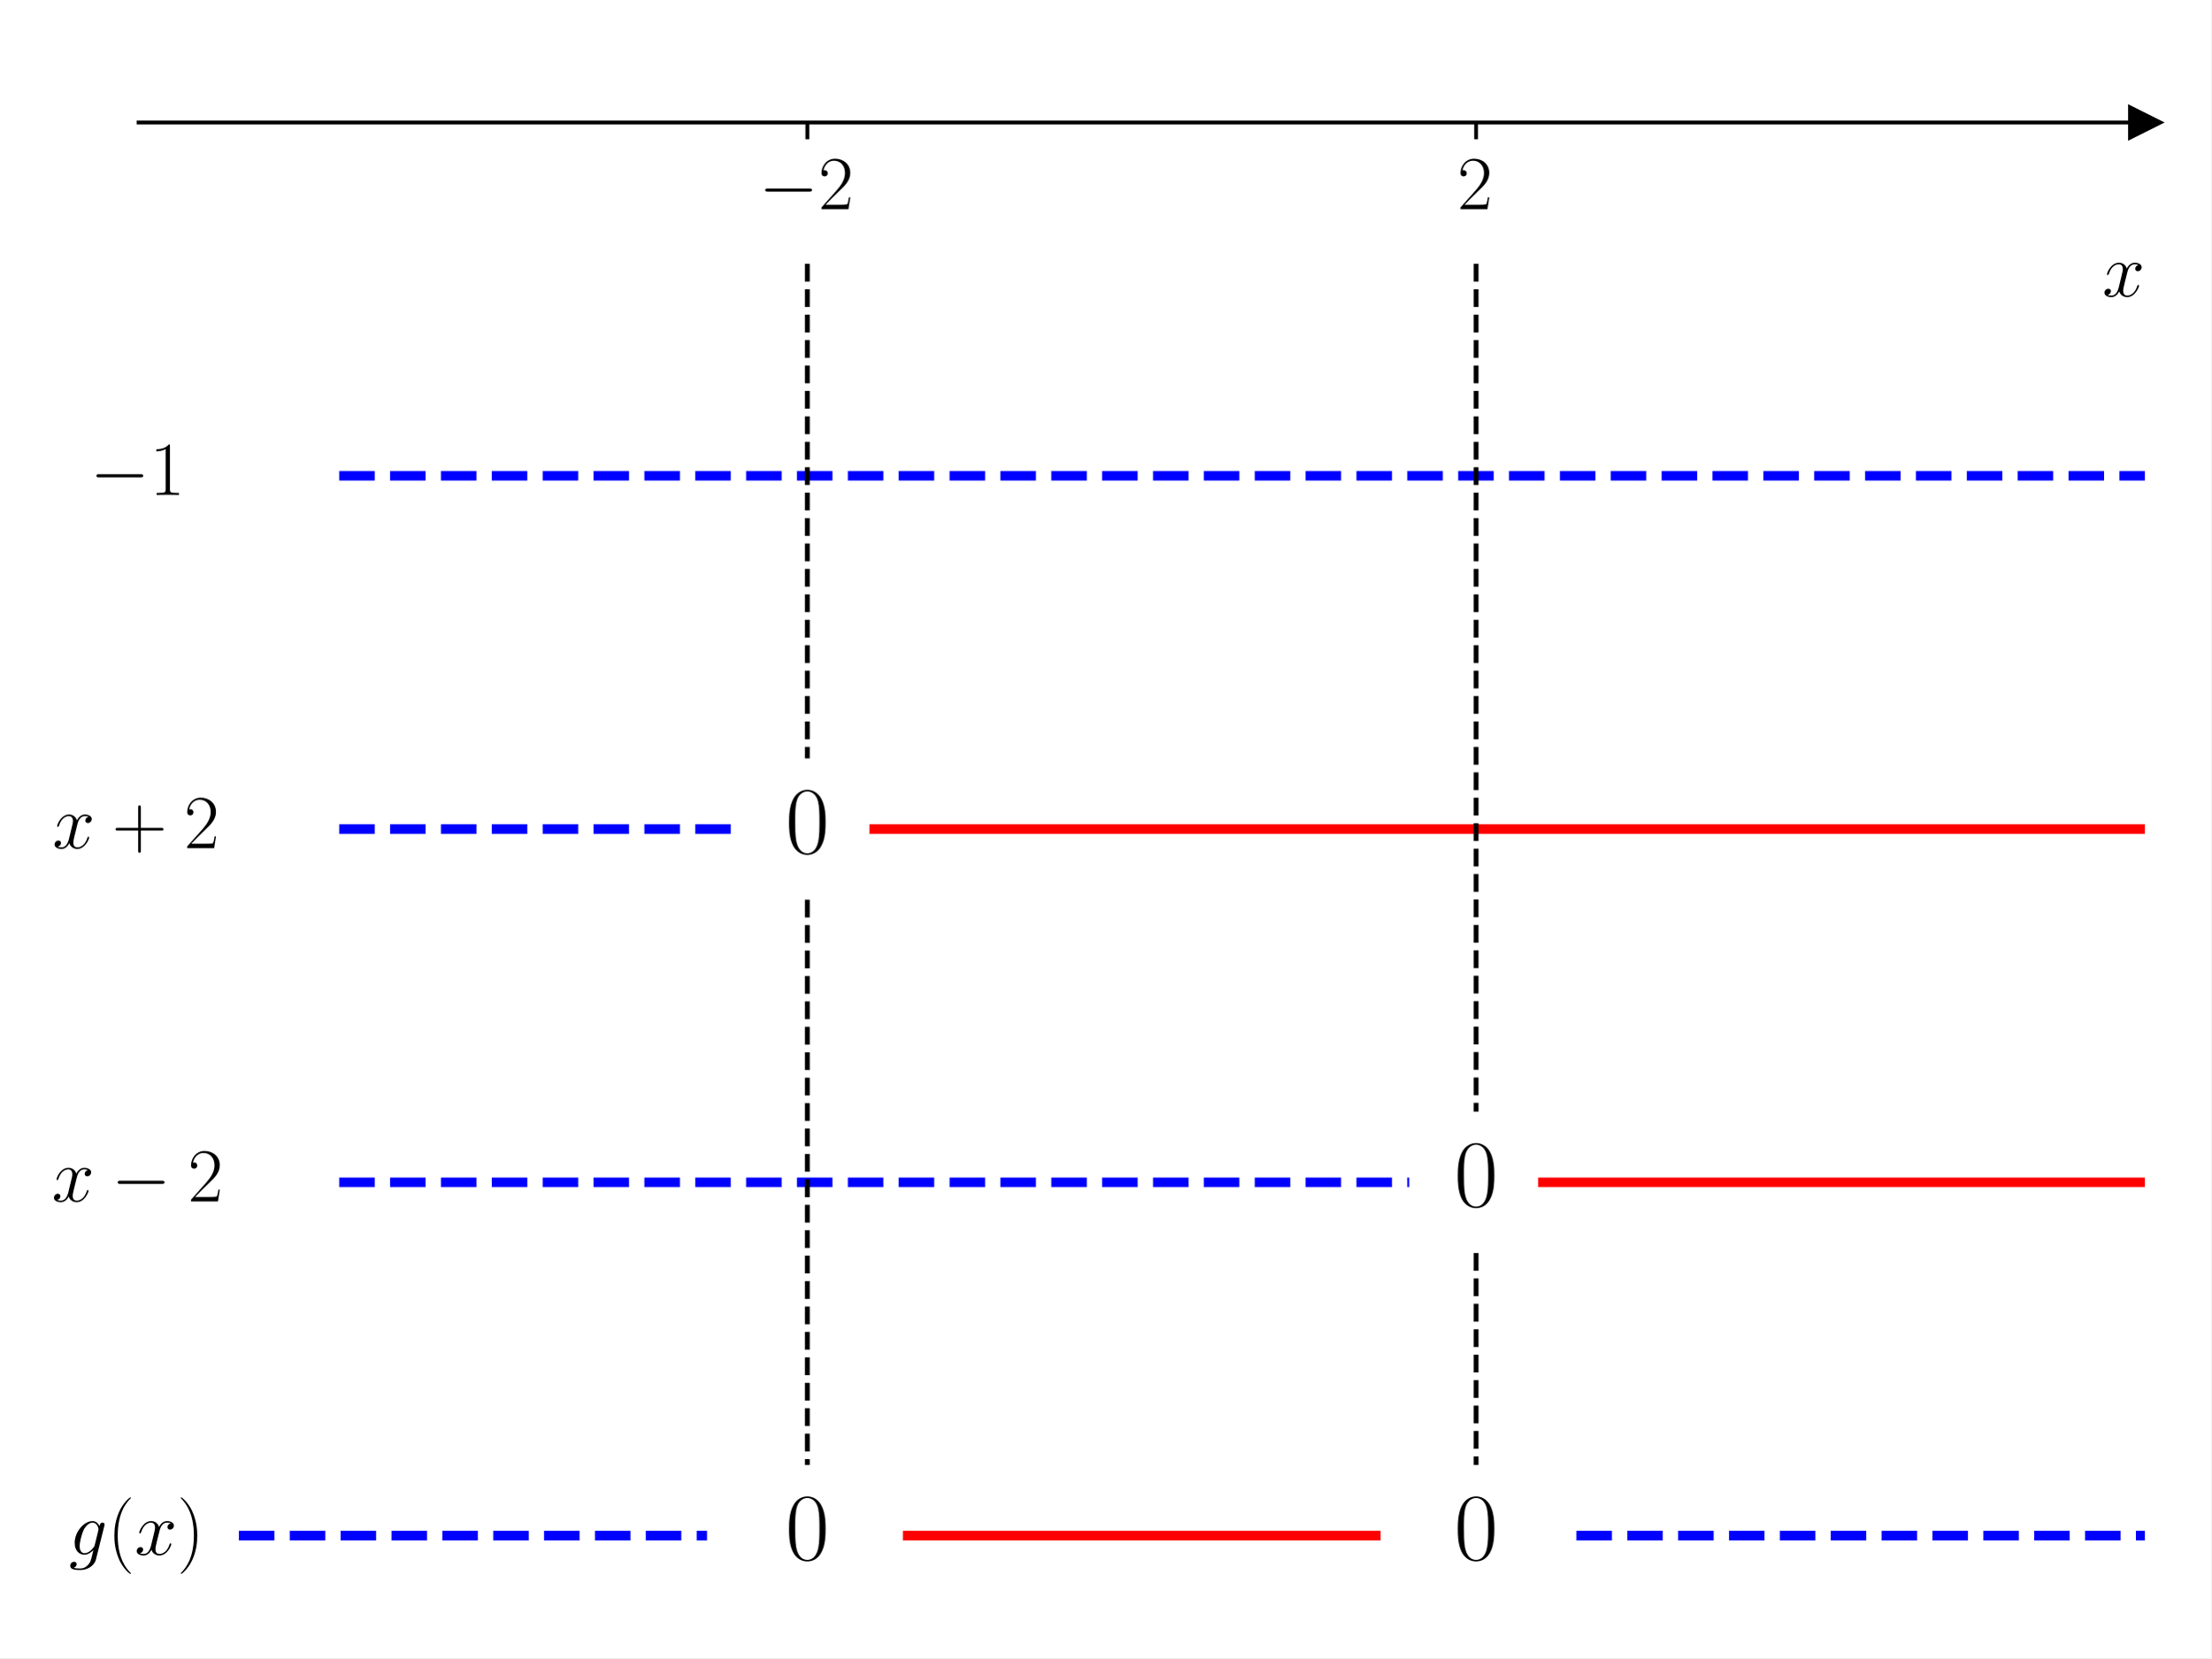
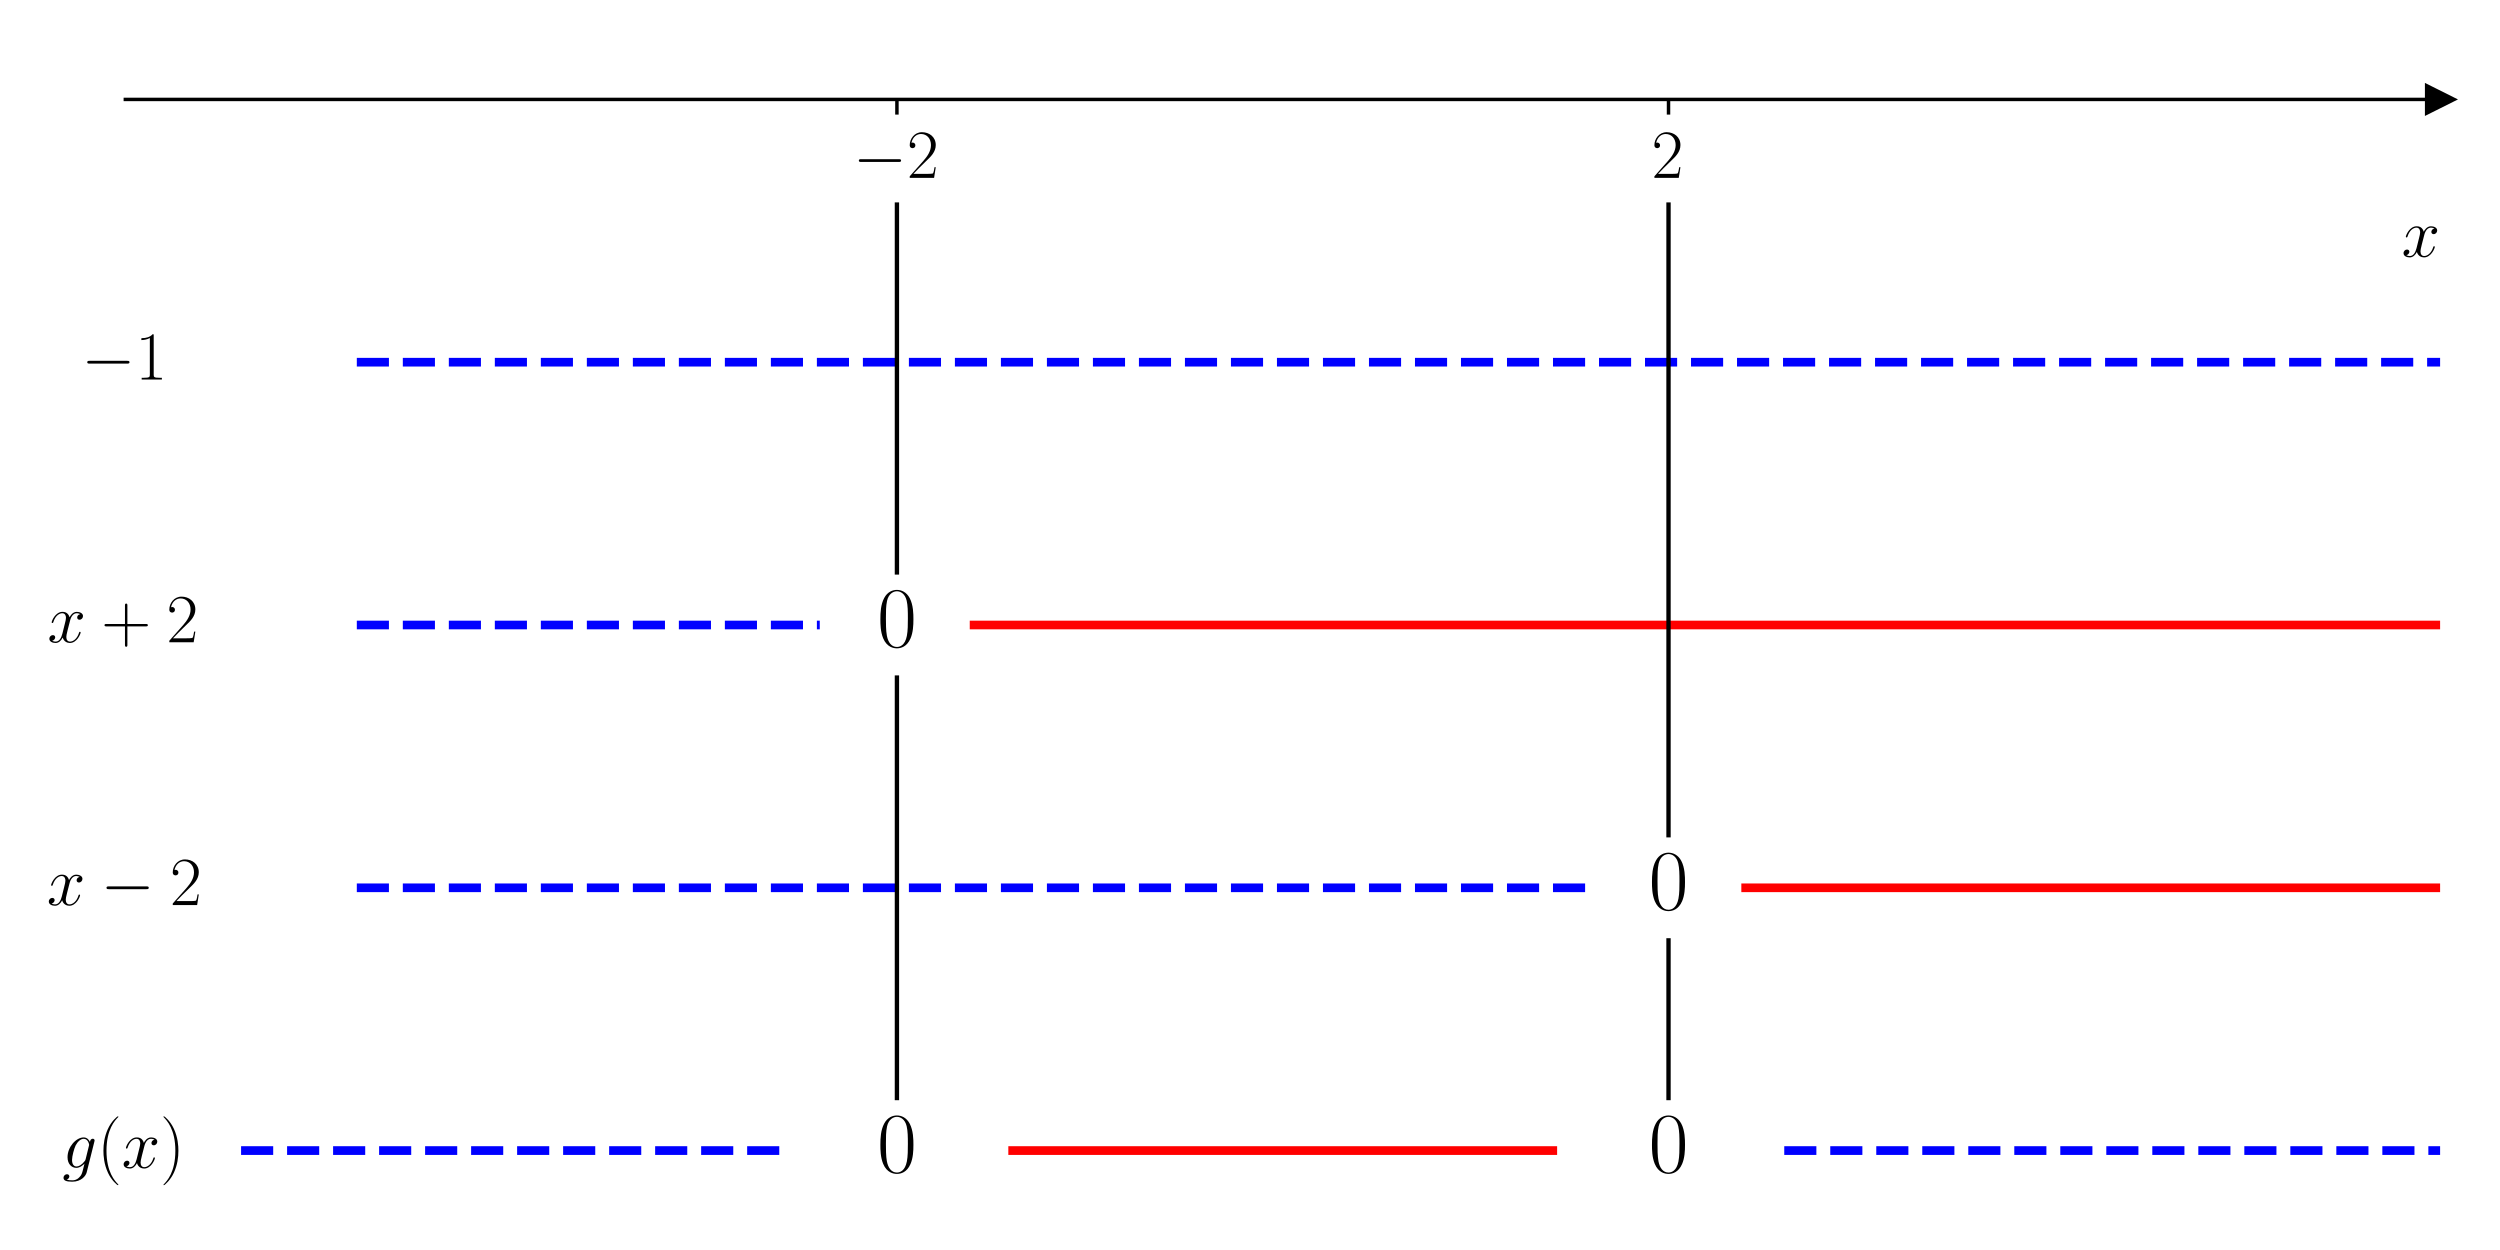
- <svg xmlns="http://www.w3.org/2000/svg" xmlns:xlink="http://www.w3.org/1999/xlink" width="460.8pt" height="345.6pt" viewBox="0 0 460.8 345.6" version="1.1">
+ <svg xmlns="http://www.w3.org/2000/svg" xmlns:xlink="http://www.w3.org/1999/xlink" width="576pt" height="288pt" viewBox="0 0 576 288" version="1.1">
  <defs>
    <style type="text/css">*{stroke-linejoin: round; stroke-linecap: butt}</style>
  </defs>
  <g id="figure_1">
    <g id="patch_1">
-       <path d="M 0 345.6  L 460.8 345.6  L 460.8 0  L 0 0  z " style="fill: #ffffff" />
+       <path d="M 0 288  L 576 288  L 576 0  L 0 0  z " style="fill: #ffffff" />
    </g>
    <g id="axes_1">
      <g id="patch_2">
-         <path d="M 28.878 334.8  L 447 334.8  L 447 10.8  L 28.878 10.8  z " style="fill: #ffffff" />
+         <path d="M 28.878 277.2  L 562.2 277.2  L 562.2 10.8  L 28.878 10.8  z " style="fill: #ffffff" />
      </g>
      <g id="matplotlib.axis_1">
        <g id="xtick_1">
          <g id="line2d_1">
            <defs>
-               <path id="m9cf368c815" d="M 0 0  L 0 3.5  " style="stroke: #000000; stroke-width: 0.8" />
+               <path id="m6076a7e6aa" d="M 0 0  L 0 3.5  " style="stroke: #000000; stroke-width: 0.8" />
            </defs>
            <g>
-               <use xlink:href="#m9cf368c815" x="168.252" y="25.527" style="stroke: #000000; stroke-width: 0.8" />
+               <use xlink:href="#m6076a7e6aa" x="206.652" y="22.909" style="stroke: #000000; stroke-width: 0.8" />
            </g>
          </g>
          <g id="text_1">
-             <g transform="translate(158.151 43.59686) scale(0.16 -0.16)">
+             <g transform="translate(196.551 40.97868) scale(0.16 -0.16)">
              <defs>
                <path id="CMSY10-0" d="M 4218 1472  C 4326 1472 4442 1472 4442 1600  C 4442 1728 4326 1728 4218 1728  L 755 1728  C 646 1728 531 1728 531 1600  C 531 1472 646 1472 755 1472  L 4218 1472  z " transform="scale(0.015625)" />
-                 <path id="CMR17-32" d="M 2669 990  L 2554 990  C 2490 537 2438 460 2413 422  C 2381 371 1920 371 1830 371  L 602 371  C 832 620 1280 1073 1824 1596  C 2214 1966 2669 2400 2669 3033  C 2669 3788 2067 4224 1395 4224  C 691 4224 262 3603 262 3027  C 262 2777 448 2745 525 2745  C 589 2745 781 2783 781 3007  C 781 3206 614 3264 525 3264  C 486 3264 448 3257 422 3244  C 544 3788 915 4057 1306 4057  C 1862 4057 2227 3616 2227 3033  C 2227 2477 1901 1998 1536 1583  L 262 147  L 262 0  L 2515 0  L 2669 990  z " transform="scale(0.015625)" />
+                 <path id="CMR17-32" d="M 2669 989  L 2554 989  C 2490 536 2438 459 2413 420  C 2381 369 1920 369 1830 369  L 602 369  C 832 619 1280 1072 1824 1597  C 2214 1967 2669 2402 2669 3035  C 2669 3790 2067 4224 1395 4224  C 691 4224 262 3604 262 3030  C 262 2780 448 2748 525 2748  C 589 2748 781 2787 781 3010  C 781 3207 614 3264 525 3264  C 486 3264 448 3258 422 3245  C 544 3790 915 4058 1306 4058  C 1862 4058 2227 3617 2227 3035  C 2227 2479 1901 2000 1536 1584  L 262 146  L 262 0  L 2515 0  L 2669 989  z " transform="scale(0.015625)" />
              </defs>
              <use xlink:href="#CMSY10-0" transform="scale(0.996264)" />
              <use xlink:href="#CMR17-32" transform="translate(77.48747 0) scale(0.996264)" />
            </g>
          </g>
        </g>
        <g id="xtick_2">
          <g id="line2d_2">
            <g>
-               <use xlink:href="#m9cf368c815" x="307.626" y="25.527" style="stroke: #000000; stroke-width: 0.8" />
+               <use xlink:href="#m6076a7e6aa" x="384.426" y="22.909" style="stroke: #000000; stroke-width: 0.8" />
            </g>
          </g>
          <g id="text_2">
-             <g transform="translate(303.724 43.59686) scale(0.16 -0.16)">
+             <g transform="translate(380.524 40.97868) scale(0.16 -0.16)">
              <use xlink:href="#CMR17-32" transform="scale(0.996264)" />
            </g>
          </g>
        </g>
        <g id="text_3">
-           <g transform="translate(438.1306 61.76593) scale(0.16 -0.16)">
+           <g transform="translate(553.3306 59.14774) scale(0.16 -0.16)">
            <defs>
-               <path id="CMMI12-78" d="M 3034 2624  C 2829 2585 2752 2431 2752 2310  C 2752 2156 2874 2105 2963 2105  C 3155 2105 3290 2271 3290 2444  C 3290 2694 2982 2816 2714 2816  C 2323 2816 2106 2451 2048 2329  C 1901 2790 1504 2816 1389 2816  C 736 2816 390 1993 390 1849  C 390 1823 416 1790 461 1790  C 512 1790 525 1829 538 1855  C 755 2572 1184 2687 1370 2687  C 1658 2687 1715 2438 1715 2284  C 1715 2143 1677 1993 1600 1678  L 1382 778  C 1286 390 1101 64 762 64  C 730 64 570 64 435 126  C 666 166 717 358 717 435  C 717 563 621 640 499 640  C 346 640 179 505 179 300  C 179 57 480 -64 755 -64  C 1062 -64 1280 153 1414 415  C 1517 64 1837 -64 2074 -64  C 2726 -64 3072 751 3072 896  C 3072 929 3046 955 3008 955  C 2950 955 2944 922 2925 870  C 2752 300 2381 64 2093 64  C 1869 64 1747 204 1747 467  C 1747 607 1773 712 1875 1146  L 2099 2039  C 2195 2425 2413 2687 2707 2687  C 2720 2687 2899 2687 3034 2624  z " transform="scale(0.015625)" />
+               <path id="CMMI12-78" d="M 3034 2606  C 2829 2567 2752 2414 2752 2293  C 2752 2139 2874 2088 2963 2088  C 3155 2088 3290 2254 3290 2427  C 3290 2695 2982 2816 2714 2816  C 2323 2816 2106 2433 2048 2312  C 1901 2816 1504 2816 1389 2816  C 736 2816 390 1980 390 1839  C 390 1814 416 1782 461 1782  C 512 1782 525 1820 538 1846  C 755 2555 1184 2689 1370 2689  C 1658 2689 1715 2420 1715 2267  C 1715 2127 1677 1980 1600 1673  L 1382 798  C 1286 415 1101 64 762 64  C 730 64 570 64 435 147  C 666 192 717 383 717 460  C 717 588 621 664 499 664  C 346 664 179 530 179 326  C 179 57 480 -64 755 -64  C 1062 -64 1280 179 1414 441  C 1517 64 1837 -64 2074 -64  C 2726 -64 3072 773 3072 913  C 3072 945 3046 971 3008 971  C 2950 971 2944 939 2925 888  C 2752 326 2381 64 2093 64  C 1869 64 1747 230 1747 492  C 1747 632 1773 734 1875 1156  L 2099 2024  C 2195 2408 2413 2689 2707 2689  C 2720 2689 2899 2689 3034 2606  z " transform="scale(0.015625)" />
            </defs>
            <use xlink:href="#CMMI12-78" transform="scale(0.996264)" />
          </g>
        </g>
      </g>
      <g id="matplotlib.axis_2" />
      <g id="line2d_3">
        <defs>
-           <path id="m46c5e4d07b" d="M 3 0  L -3 -3  L -3 3  z " style="stroke: #000000; stroke-linejoin: miter" />
+           <path id="m62e70d7fa1" d="M 3 0  L -3 -3  L -3 3  z " style="stroke: #000000; stroke-linejoin: miter" />
        </defs>
        <g>
-           <use xlink:href="#m46c5e4d07b" x="447" y="25.527" style="stroke: #000000; stroke-linejoin: miter" />
+           <use xlink:href="#m62e70d7fa1" x="562.2" y="22.909" style="stroke: #000000; stroke-linejoin: miter" />
        </g>
      </g>
      <g id="line2d_4">
-         <path d="M 70.69 99.164  L 447 99.164  " clip-path="url(#pd2cc009900)" style="fill: none; stroke-dasharray: 7.4,3.2; stroke-dashoffset: 0; stroke: #0000ff; stroke-width: 2" />
+         <path d="M 82.21 83.455  L 562.2 83.455  " clip-path="url(#p957639a429)" style="fill: none; stroke-dasharray: 7.4,3.2; stroke-dashoffset: 0; stroke: #0000ff; stroke-width: 2" />
      </g>
      <g id="line2d_5">
-         <path d="M 70.69 172.8  L 154.315 172.8  " clip-path="url(#pd2cc009900)" style="fill: none; stroke-dasharray: 7.4,3.2; stroke-dashoffset: 0; stroke: #0000ff; stroke-width: 2" />
+         <path d="M 82.21 144  L 188.875 144  " clip-path="url(#p957639a429)" style="fill: none; stroke-dasharray: 7.4,3.2; stroke-dashoffset: 0; stroke: #0000ff; stroke-width: 2" />
      </g>
      <g id="line2d_6">
-         <path d="M 182.189 172.8  L 447 172.8  " clip-path="url(#pd2cc009900)" style="fill: none; stroke: #ff0000; stroke-width: 2; stroke-linecap: square" />
+         <path d="M 224.429 144  L 562.2 144  " clip-path="url(#p957639a429)" style="fill: none; stroke: #ff0000; stroke-width: 2; stroke-linecap: square" />
      </g>
      <g id="line2d_7">
-         <path d="M 70.69 246.436  L 293.689 246.436  " clip-path="url(#pd2cc009900)" style="fill: none; stroke-dasharray: 7.4,3.2; stroke-dashoffset: 0; stroke: #0000ff; stroke-width: 2" />
+         <path d="M 82.21 204.545  L 366.649 204.545  " clip-path="url(#p957639a429)" style="fill: none; stroke-dasharray: 7.4,3.2; stroke-dashoffset: 0; stroke: #0000ff; stroke-width: 2" />
      </g>
      <g id="line2d_8">
-         <path d="M 321.563 246.436  L 447 246.436  " clip-path="url(#pd2cc009900)" style="fill: none; stroke: #ff0000; stroke-width: 2; stroke-linecap: square" />
+         <path d="M 402.203 204.545  L 562.2 204.545  " clip-path="url(#p957639a429)" style="fill: none; stroke: #ff0000; stroke-width: 2; stroke-linecap: square" />
      </g>
      <g id="line2d_9">
-         <path d="M 49.784 320.073  L 147.346 320.073  " clip-path="url(#pd2cc009900)" style="fill: none; stroke-dasharray: 7.4,3.2; stroke-dashoffset: 0; stroke: #0000ff; stroke-width: 2" />
+         <path d="M 55.544 265.091  L 179.986 265.091  " clip-path="url(#p957639a429)" style="fill: none; stroke-dasharray: 7.4,3.2; stroke-dashoffset: 0; stroke: #0000ff; stroke-width: 2" />
      </g>
      <g id="line2d_10">
-         <path d="M 189.158 320.073  L 286.72 320.073  " clip-path="url(#pd2cc009900)" style="fill: none; stroke: #ff0000; stroke-width: 2; stroke-linecap: square" />
+         <path d="M 233.318 265.091  L 357.76 265.091  " clip-path="url(#p957639a429)" style="fill: none; stroke: #ff0000; stroke-width: 2; stroke-linecap: square" />
      </g>
      <g id="line2d_11">
-         <path d="M 328.532 320.073  L 447 320.073  " clip-path="url(#pd2cc009900)" style="fill: none; stroke-dasharray: 7.4,3.2; stroke-dashoffset: 0; stroke: #0000ff; stroke-width: 2" />
+         <path d="M 411.092 265.091  L 562.2 265.091  " clip-path="url(#p957639a429)" style="fill: none; stroke-dasharray: 7.4,3.2; stroke-dashoffset: 0; stroke: #0000ff; stroke-width: 2" />
      </g>
      <g id="line2d_12">
-         <path d="M 168.252 54.982  L 168.252 158.073  " clip-path="url(#pd2cc009900)" style="fill: none; stroke-dasharray: 3.7,1.6; stroke-dashoffset: 0; stroke: #000000" />
+         <path d="M 206.652 47.127  L 206.652 131.891  " clip-path="url(#p957639a429)" style="fill: none; stroke: #000000; stroke-linecap: square" />
      </g>
      <g id="line2d_13">
-         <path d="M 168.252 187.527  L 168.252 305.345  " clip-path="url(#pd2cc009900)" style="fill: none; stroke-dasharray: 3.7,1.6; stroke-dashoffset: 0; stroke: #000000" />
+         <path d="M 206.652 156.109  L 206.652 252.982  " clip-path="url(#p957639a429)" style="fill: none; stroke: #000000; stroke-linecap: square" />
      </g>
      <g id="line2d_14">
-         <path d="M 307.626 54.982  L 307.626 231.709  " clip-path="url(#pd2cc009900)" style="fill: none; stroke-dasharray: 3.7,1.6; stroke-dashoffset: 0; stroke: #000000" />
+         <path d="M 384.426 47.127  L 384.426 192.436  " clip-path="url(#p957639a429)" style="fill: none; stroke: #000000; stroke-linecap: square" />
      </g>
      <g id="line2d_15">
-         <path d="M 307.626 261.164  L 307.626 305.345  " clip-path="url(#pd2cc009900)" style="fill: none; stroke-dasharray: 3.7,1.6; stroke-dashoffset: 0; stroke: #000000" />
+         <path d="M 384.426 216.655  L 384.426 252.982  " clip-path="url(#p957639a429)" style="fill: none; stroke: #000000; stroke-linecap: square" />
      </g>
      <g id="patch_3">
-         <path d="M 28.878 334.8  L 28.878 10.8  " style="fill: none" />
+         <path d="M 28.878 277.2  L 28.878 10.8  " style="fill: none" />
      </g>
      <g id="patch_4">
-         <path d="M 447 334.8  L 447 10.8  " style="fill: none" />
+         <path d="M 562.2 277.2  L 562.2 10.8  " style="fill: none" />
      </g>
      <g id="patch_5">
-         <path d="M 28.878 25.527  L 447 25.527  " style="fill: none; stroke: #000000; stroke-width: 0.8; stroke-linejoin: miter; stroke-linecap: square" />
+         <path d="M 28.878 22.909  L 562.2 22.909  " style="fill: none; stroke: #000000; stroke-width: 0.8; stroke-linejoin: miter; stroke-linecap: square" />
      </g>
      <g id="patch_6">
-         <path d="M 28.878 10.8  L 447 10.8  " style="fill: none" />
+         <path d="M 28.878 10.8  L 562.2 10.8  " style="fill: none" />
      </g>
      <g id="text_4">
-         <g transform="translate(18.77698 103.1487) scale(0.16 -0.16)">
+         <g transform="translate(18.77698 87.4396) scale(0.16 -0.16)">
          <defs>
-             <path id="CMR17-31" d="M 1702 4083  C 1702 4217 1696 4224 1606 4224  C 1357 3927 979 3833 621 3820  C 602 3820 570 3820 563 3808  C 557 3795 557 3782 557 3648  C 755 3648 1088 3686 1344 3839  L 1344 467  C 1344 243 1331 166 781 166  L 589 166  L 589 0  C 896 6 1216 12 1523 12  C 1830 12 2150 6 2458 0  L 2458 166  L 2266 166  C 1715 166 1702 236 1702 467  L 1702 4083  z " transform="scale(0.015625)" />
+             <path id="CMR17-31" d="M 1702 4058  C 1702 4192 1696 4192 1606 4192  C 1357 3916 979 3827 621 3827  C 602 3827 570 3827 563 3808  C 557 3795 557 3782 557 3648  C 755 3648 1088 3686 1344 3839  L 1344 461  C 1344 236 1331 160 781 160  L 589 160  L 589 0  C 896 0 1216 0 1523 0  C 1830 0 2150 0 2458 0  L 2458 160  L 2266 160  C 1715 160 1702 230 1702 458  L 1702 4058  z " transform="scale(0.015625)" />
          </defs>
          <use xlink:href="#CMSY10-0" transform="scale(0.996264)" />
          <use xlink:href="#CMR17-31" transform="translate(77.48747 0) scale(0.996264)" />
        </g>
      </g>
      <g id="text_5">
-         <g transform="translate(10.92923 176.7851) scale(0.16 -0.16)">
+         <g transform="translate(10.92923 147.9851) scale(0.16 -0.16)">
          <defs>
-             <path id="CMR17-2b" d="M 2413 1472  L 4109 1472  C 4198 1472 4307 1472 4307 1580  C 4307 1696 4205 1696 4109 1696  L 2413 1696  L 2413 3385  C 2413 3475 2413 3584 2304 3584  C 2189 3584 2189 3481 2189 3385  L 2189 1696  L 493 1696  C 403 1696 294 1696 294 1587  C 294 1472 397 1472 493 1472  L 2189 1472  L 2189 -194  C 2189 -282 2189 -391 2298 -391  C 2413 -391 2413 -289 2413 -194  L 2413 1472  z " transform="scale(0.015625)" />
+             <path id="CMR17-2b" d="M 2413 1472  L 4109 1472  C 4198 1472 4307 1472 4307 1580  C 4307 1695 4205 1695 4109 1695  L 2413 1695  L 2413 3386  C 2413 3475 2413 3584 2304 3584  C 2189 3584 2189 3482 2189 3386  L 2189 1695  L 493 1695  C 403 1695 294 1695 294 1587  C 294 1472 397 1472 493 1472  L 2189 1472  L 2189 -218  C 2189 -307 2189 -416 2298 -416  C 2413 -416 2413 -314 2413 -218  L 2413 1472  z " transform="scale(0.015625)" />
          </defs>
          <use xlink:href="#CMMI12-78" transform="scale(0.996264)" />
          <use xlink:href="#CMR17-2b" transform="translate(77.57327 0) scale(0.996264)" />
          <use xlink:href="#CMR17-32" transform="translate(171.4273 0) scale(0.996264)" />
        </g>
      </g>
      <g id="text_6">
-         <g transform="translate(163.6829 177.7807) scale(0.2 -0.2)">
+         <g transform="translate(202.0829 148.9807) scale(0.2 -0.2)">
          <defs>
-             <path id="CMR17-30" d="M 2688 2038  C 2688 2430 2682 3099 2413 3613  C 2176 4063 1798 4224 1466 4224  C 1158 4224 768 4082 525 3620  C 269 3137 243 2539 243 2038  C 243 1671 250 1112 448 623  C 723 -39 1216 -128 1466 -128  C 1760 -128 2208 -7 2470 604  C 2662 1048 2688 1568 2688 2038  z M 1466 -26  C 1056 -26 813 328 723 816  C 653 1196 653 1749 653 2109  C 653 2604 653 3015 736 3407  C 858 3954 1216 4121 1466 4121  C 1728 4121 2067 3947 2189 3420  C 2272 3054 2278 2623 2278 2109  C 2278 1691 2278 1176 2202 797  C 2067 96 1690 -26 1466 -26  z " transform="scale(0.015625)" />
+             <path id="CMR17-30" d="M 2688 2025  C 2688 2416 2682 3080 2413 3591  C 2176 4039 1798 4198 1466 4198  C 1158 4198 768 4058 525 3597  C 269 3118 243 2524 243 2025  C 243 1661 250 1106 448 619  C 723 -39 1216 -128 1466 -128  C 1760 -128 2208 -7 2470 600  C 2662 1042 2688 1559 2688 2025  z M 1466 -26  C 1056 -26 813 325 723 812  C 653 1188 653 1738 653 2096  C 653 2588 653 2997 736 3387  C 858 3929 1216 4096 1466 4096  C 1728 4096 2067 3923 2189 3400  C 2272 3036 2278 2607 2278 2096  C 2278 1680 2278 1169 2202 792  C 2067 95 1690 -26 1466 -26  z " transform="scale(0.015625)" />
          </defs>
          <use xlink:href="#CMR17-30" transform="scale(0.996264)" />
        </g>
      </g>
      <g id="text_7">
-         <g transform="translate(10.8 250.4214) scale(0.16 -0.16)">
+         <g transform="translate(10.8 208.5305) scale(0.16 -0.16)">
          <use xlink:href="#CMMI12-78" transform="scale(0.996264)" />
          <use xlink:href="#CMSY10-0" transform="translate(77.57327 0) scale(0.996264)" />
          <use xlink:href="#CMR17-32" transform="translate(177.1999 0) scale(0.996264)" />
        </g>
      </g>
      <g id="text_8">
-         <g transform="translate(303.0569 251.417) scale(0.2 -0.2)">
+         <g transform="translate(379.8569 209.5261) scale(0.2 -0.2)">
          <use xlink:href="#CMR17-30" transform="scale(0.996264)" />
        </g>
      </g>
      <g id="text_9">
-         <g transform="translate(14.35064 324.0578) scale(0.16 -0.16)">
+         <g transform="translate(14.35064 269.076) scale(0.16 -0.16)">
          <defs>
-             <path id="CMMI12-67" d="M 2163 811  C 2138 708 2125 683 2042 587  C 1779 249 1510 128 1312 128  C 1101 128 902 293 902 734  C 902 1072 1094 1787 1235 2075  C 1421 2432 1709 2687 1978 2687  C 2400 2687 2483 2164 2483 2126  L 2464 2036  L 2163 811  z M 2560 2394  C 2477 2579 2298 2816 1978 2816  C 1280 2816 486 1941 486 989  C 486 325 890 0 1299 0  C 1638 0 1939 268 2054 396  L 1914 -176  C 1824 -520 1786 -677 1555 -896  C 1293 -1152 1050 -1152 909 -1152  C 717 -1152 557 -1140 397 -1090  C 602 -1034 653 -858 653 -789  C 653 -689 576 -589 435 -589  C 282 -589 115 -714 115 -921  C 115 -1178 378 -1280 922 -1280  C 1747 -1280 2176 -758 2259 -420  L 2970 2426  C 2989 2502 2989 2515 2989 2528  C 2989 2617 2918 2688 2822 2688  C 2669 2688 2579 2560 2560 2388  L 2560 2394  z " transform="scale(0.015625)" />
-             <path id="CMR17-28" d="M 1958 -1562  C 1958 -1556 1958 -1543 1939 -1524  C 1645 -1223 858 -403 858 1596  C 858 3595 1632 4408 1946 4729  C 1946 4735 1958 4748 1958 4767  C 1958 4787 1939 4800 1914 4800  C 1843 4800 1299 4325 986 3620  C 666 2909 576 2218 576 1603  C 576 1141 621 360 1005 -467  C 1312 -1133 1837 -1600 1914 -1600  C 1946 -1600 1958 -1588 1958 -1562  z " transform="scale(0.015625)" />
-             <path id="CMR17-29" d="M 1683 1596  C 1683 2057 1638 2839 1254 3665  C 947 4332 422 4800 346 4800  C 326 4800 301 4793 301 4761  C 301 4748 307 4742 314 4729  C 621 4408 1402 3595 1402 1603  C 1402 -396 627 -1210 314 -1530  C 307 -1543 301 -1549 301 -1562  C 301 -1594 326 -1600 346 -1600  C 416 -1600 960 -1127 1274 -422  C 1594 289 1683 981 1683 1596  z " transform="scale(0.015625)" />
+             <path id="CMMI12-67" d="M 2163 811  C 2138 709 2125 683 2042 588  C 1779 249 1510 128 1312 128  C 1101 128 902 294 902 734  C 902 1073 1094 1788 1235 2076  C 1421 2433 1709 2689 1978 2689  C 2400 2689 2483 2165 2483 2127  L 2464 2037  L 2163 811  z M 2560 2395  C 2477 2580 2298 2816 1978 2816  C 1280 2816 486 1941 486 990  C 486 326 890 0 1299 0  C 1638 0 1939 268 2054 396  L 1914 -171  C 1824 -516 1786 -674 1555 -894  C 1293 -1152 1050 -1152 909 -1152  C 717 -1152 557 -1139 397 -1089  C 602 -1033 653 -858 653 -789  C 653 -689 576 -588 435 -588  C 282 -588 115 -714 115 -922  C 115 -1180 378 -1280 922 -1280  C 1747 -1280 2176 -753 2259 -410  L 2970 2435  C 2989 2511 2989 2524 2989 2536  C 2989 2625 2918 2695 2822 2695  C 2669 2695 2579 2567 2560 2395  z " transform="scale(0.015625)" />
+             <path id="CMR17-28" d="M 1958 -1561  C 1958 -1555 1958 -1542 1939 -1523  C 1645 -1224 858 -407 858 1581  C 858 3569 1632 4379 1946 4697  C 1946 4704 1958 4717 1958 4736  C 1958 4755 1939 4768 1914 4768  C 1843 4768 1299 4296 986 3594  C 666 2887 576 2199 576 1588  C 576 1128 621 351 1005 -471  C 1312 -1135 1837 -1600 1914 -1600  C 1946 -1600 1958 -1587 1958 -1561  z " transform="scale(0.015625)" />
+             <path id="CMR17-29" d="M 1683 1581  C 1683 2040 1638 2817 1254 3639  C 947 4303 422 4768 346 4768  C 326 4768 301 4761 301 4729  C 301 4717 307 4710 314 4697  C 621 4378 1402 3568 1402 1584  C 1402 -407 627 -1217 314 -1537  C 307 -1549 301 -1556 301 -1568  C 301 -1600 326 -1600 346 -1600  C 416 -1600 960 -1128 1274 -426  C 1594 281 1683 969 1683 1581  z " transform="scale(0.015625)" />
          </defs>
          <use xlink:href="#CMMI12-67" transform="scale(0.996264)" />
          <use xlink:href="#CMR17-28" transform="translate(50.28549 0) scale(0.996264)" />
          <use xlink:href="#CMMI12-78" transform="translate(85.56626 0) scale(0.996264)" />
          <use xlink:href="#CMR17-29" transform="translate(141.0003 0) scale(0.996264)" />
        </g>
      </g>
      <g id="text_10">
-         <g transform="translate(163.6829 325.0534) scale(0.2 -0.2)">
+         <g transform="translate(202.0829 270.0716) scale(0.2 -0.2)">
          <use xlink:href="#CMR17-30" transform="scale(0.996264)" />
        </g>
      </g>
      <g id="text_11">
-         <g transform="translate(303.0569 325.0534) scale(0.2 -0.2)">
+         <g transform="translate(379.8569 270.0716) scale(0.2 -0.2)">
          <use xlink:href="#CMR17-30" transform="scale(0.996264)" />
        </g>
      </g>
    </g>
  </g>
  <defs>
-     <clipPath id="pd2cc009900">
-       <rect x="28.878" y="10.8" width="418.122" height="324" />
+     <clipPath id="p957639a429">
+       <rect x="28.878" y="10.8" width="533.322" height="266.4" />
    </clipPath>
  </defs>
</svg>
